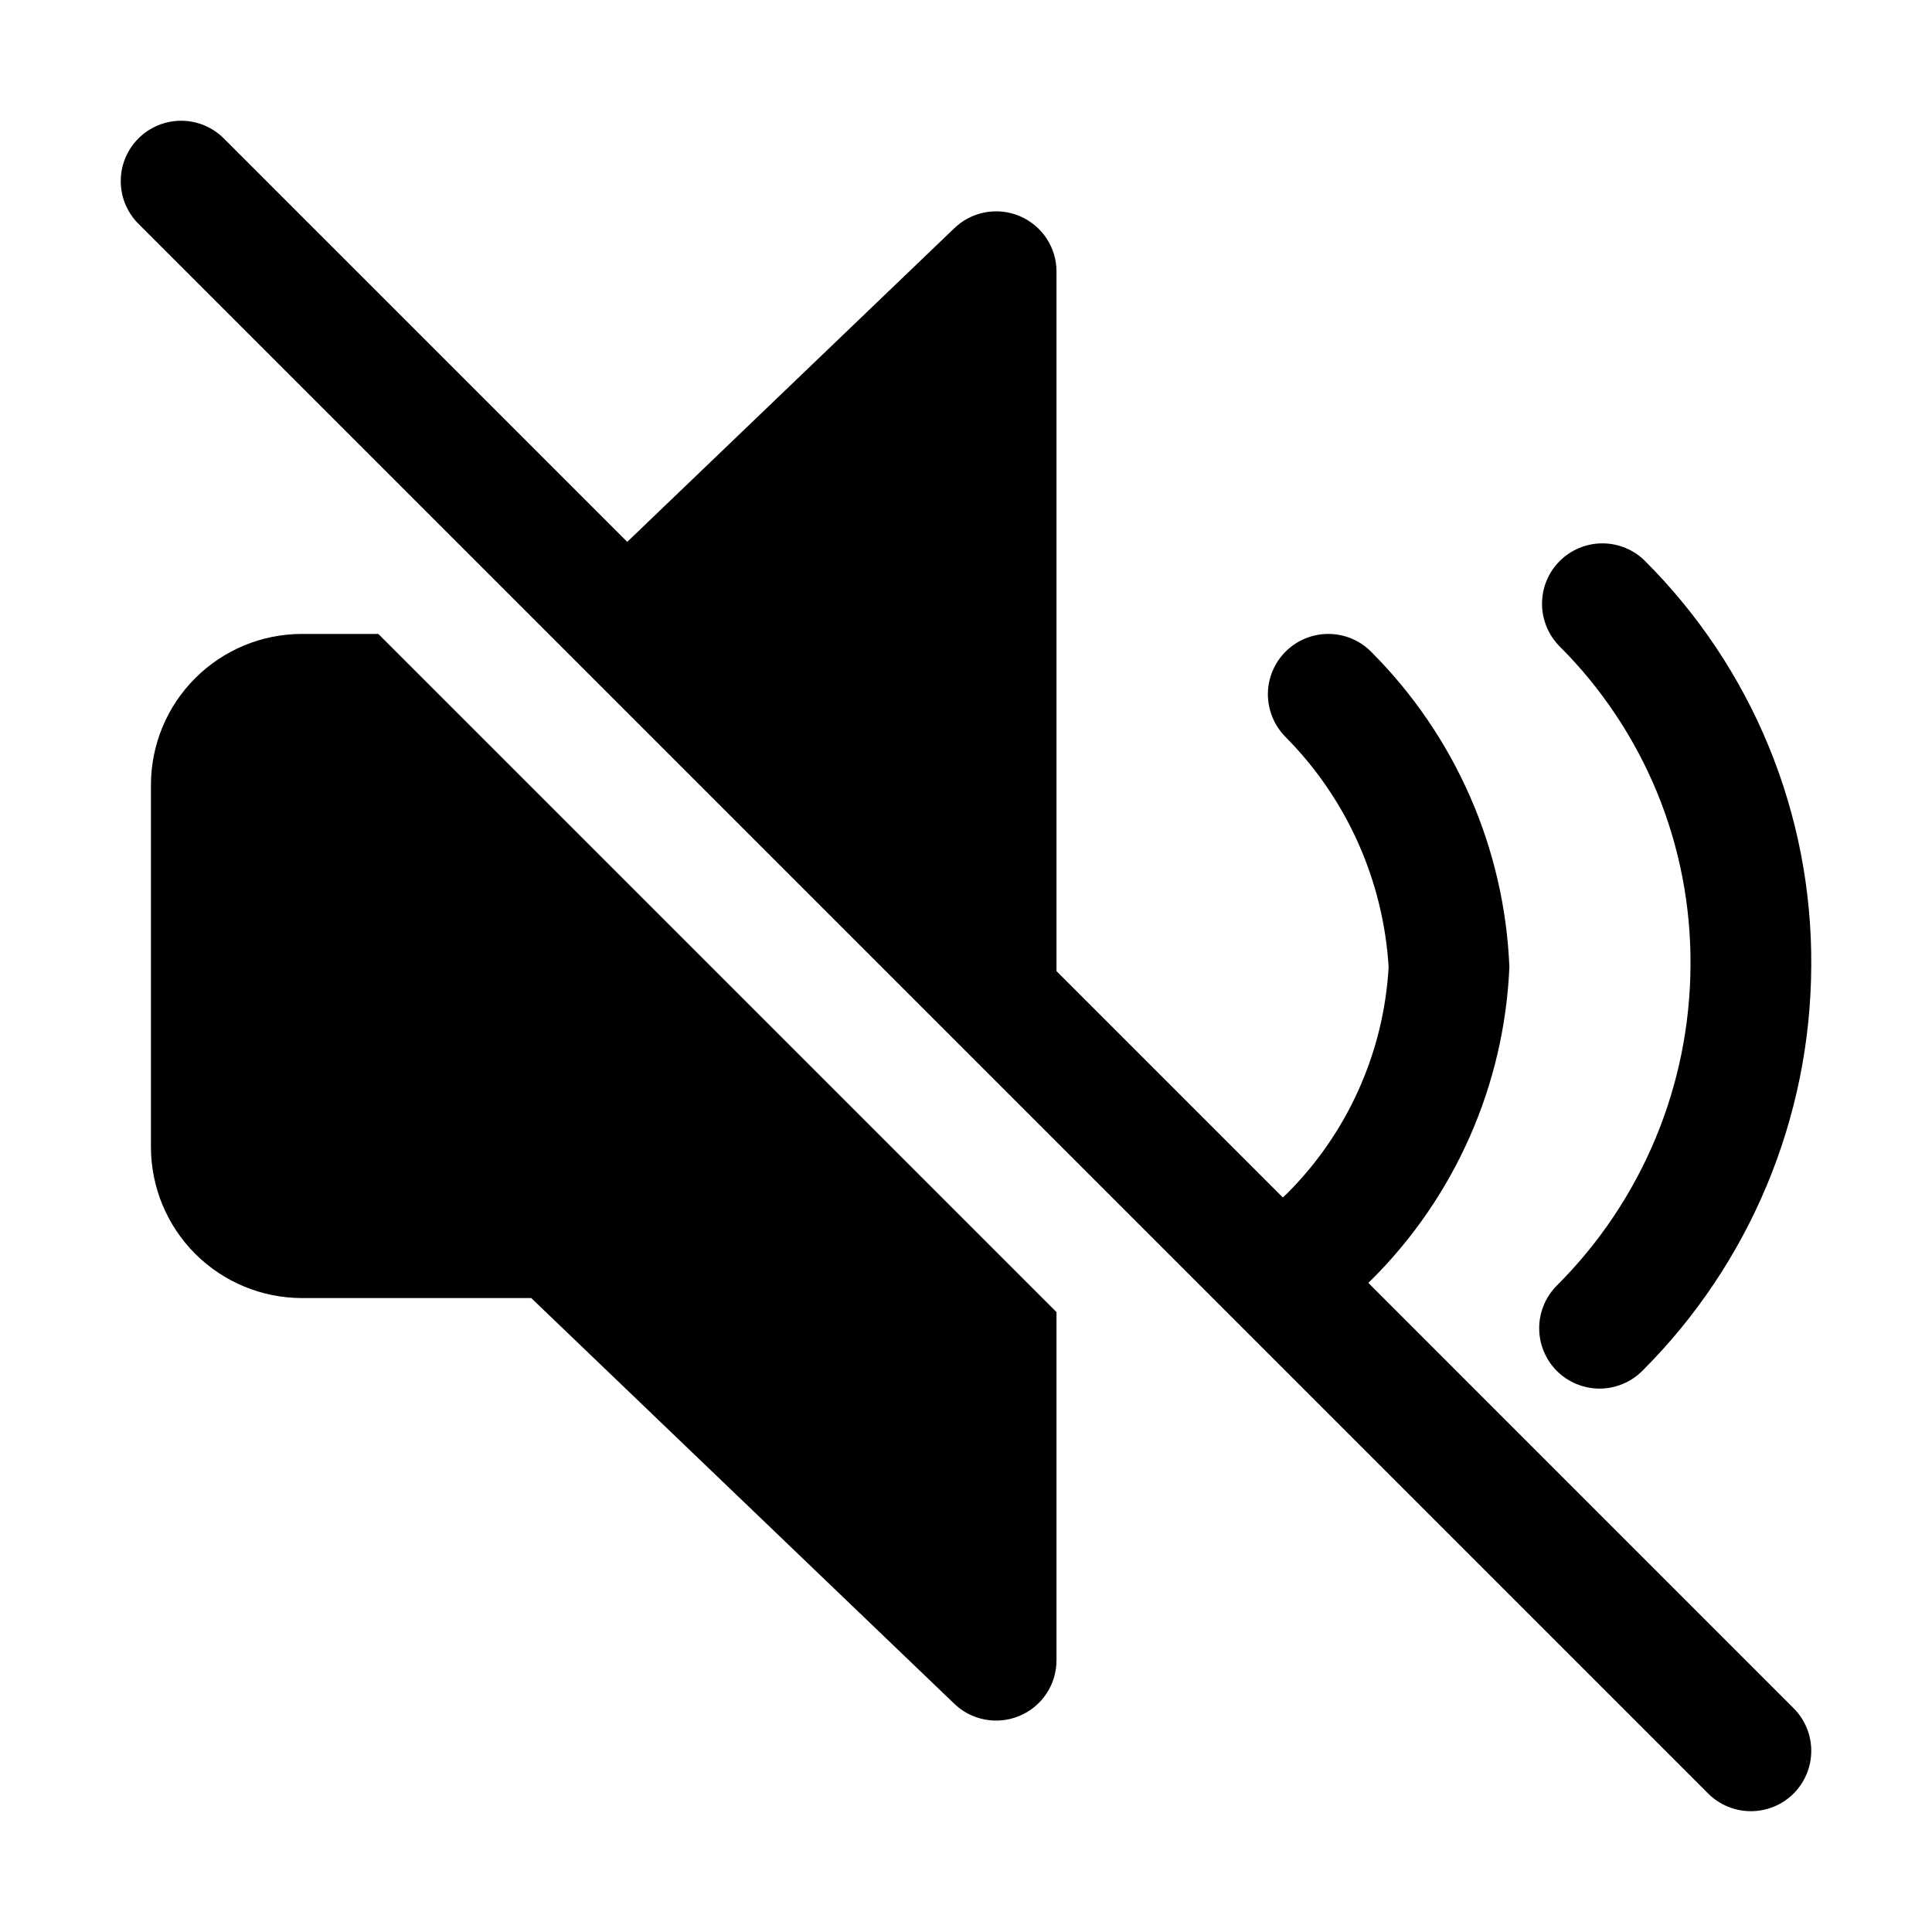
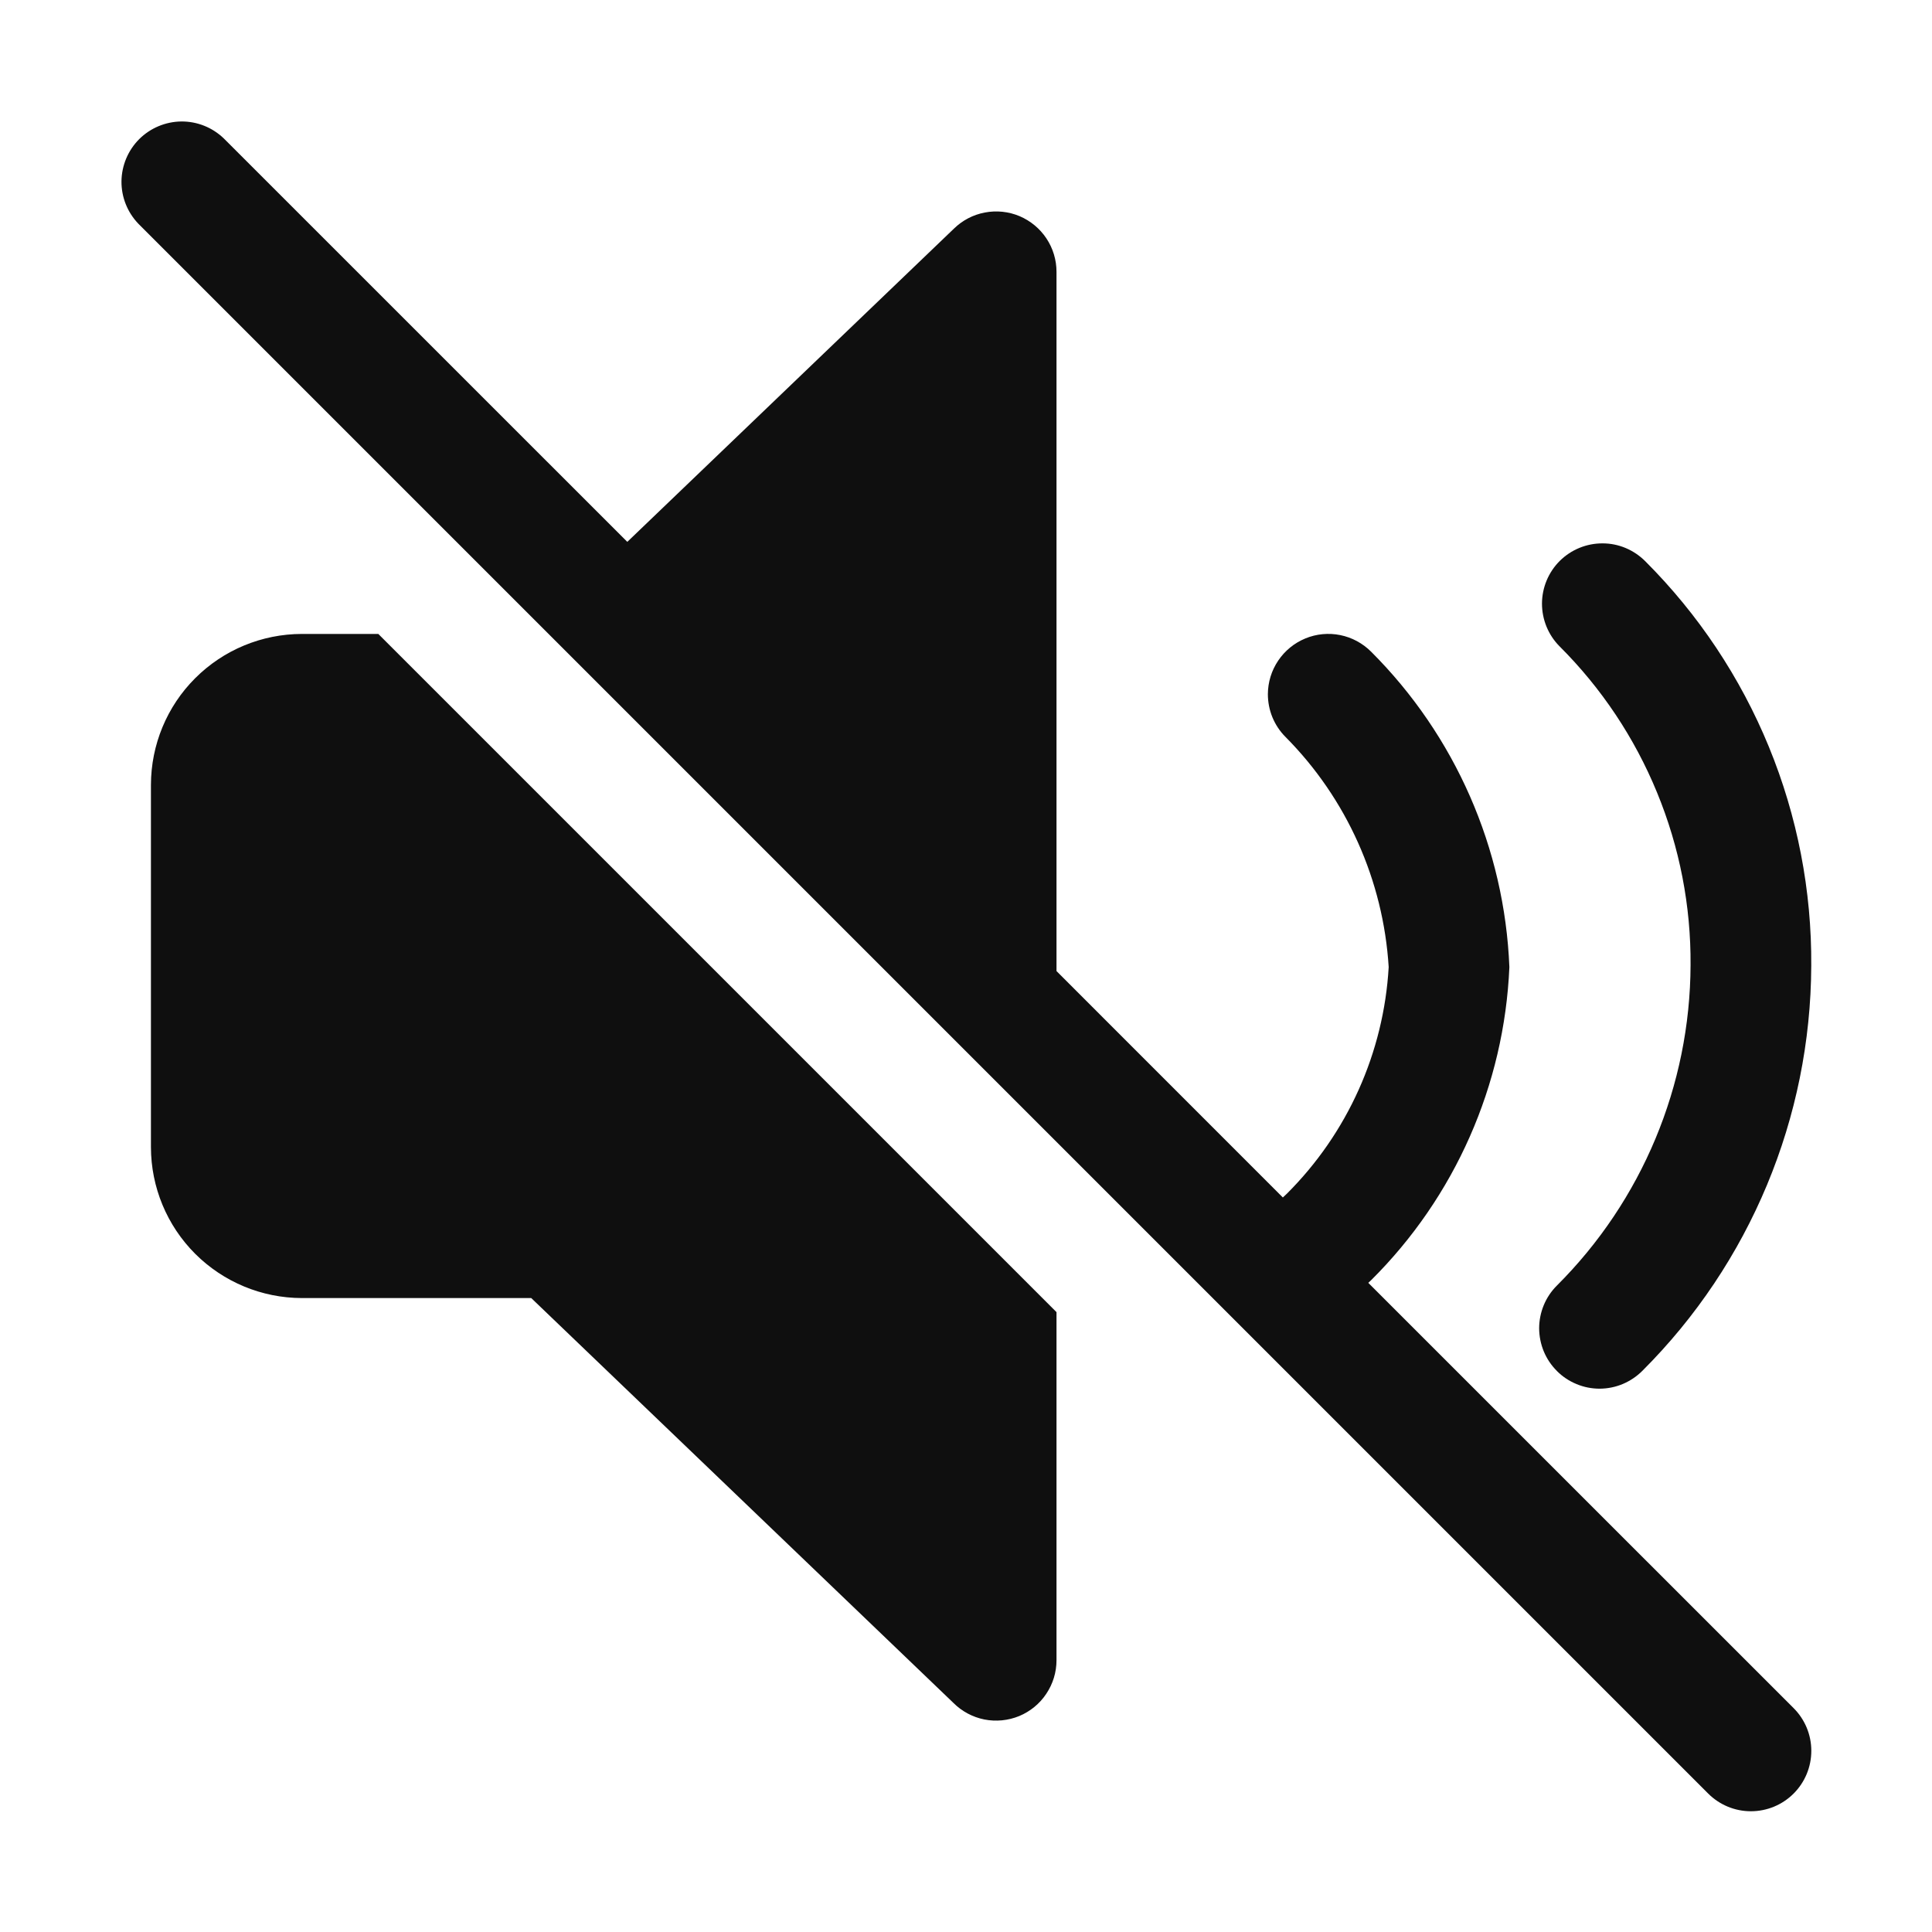
<svg xmlns="http://www.w3.org/2000/svg" width="32" height="32" viewBox="0 0 32 32" fill="none">
-   <path d="M25.788 22.709C25.881 22.801 25.992 22.875 26.113 22.924C26.235 22.974 26.365 23 26.496 23C26.628 22.999 26.758 22.973 26.879 22.922C27 22.872 27.11 22.798 27.203 22.705C28.985 20.926 29.991 18.513 30 15.995C30.009 14.751 29.77 13.518 29.298 12.368C28.826 11.218 28.129 10.173 27.249 9.294C27.157 9.201 27.047 9.127 26.926 9.077C26.804 9.026 26.674 9 26.543 9C26.412 8.999 26.282 9.025 26.16 9.075C26.039 9.125 25.928 9.198 25.835 9.291C25.742 9.383 25.668 9.493 25.618 9.614C25.567 9.735 25.541 9.865 25.541 9.997C25.54 10.128 25.566 10.258 25.616 10.38C25.665 10.501 25.739 10.611 25.831 10.705C26.525 11.397 27.074 12.221 27.447 13.127C27.819 14.034 28.007 15.006 28 15.986C27.992 17.979 27.196 19.887 25.785 21.294C25.692 21.387 25.619 21.498 25.569 21.619C25.519 21.741 25.493 21.871 25.494 22.002C25.494 22.134 25.52 22.264 25.571 22.385C25.621 22.506 25.695 22.616 25.788 22.709Z" fill="black" />
-   <path d="M6.266 10.5H5C4.337 10.5 3.702 10.764 3.233 11.233C2.764 11.701 2.501 12.337 2.5 13V19C2.501 19.662 2.764 20.298 3.233 20.767C3.702 21.235 4.337 21.499 5 21.5H8.799L15.792 28.206C15.932 28.346 16.11 28.441 16.304 28.479C16.498 28.518 16.699 28.498 16.882 28.422C17.065 28.347 17.221 28.219 17.331 28.054C17.441 27.89 17.499 27.696 17.499 27.499V21.733L6.266 10.5Z" fill="black" />
-   <path d="M22.663 21.248L22.709 21.205C24.098 19.826 24.916 17.974 25 16.018C24.921 14.051 24.102 12.186 22.709 10.794C22.617 10.701 22.507 10.627 22.386 10.577C22.264 10.526 22.134 10.5 22.003 10.5C21.872 10.499 21.742 10.525 21.62 10.575C21.499 10.625 21.388 10.698 21.295 10.791C21.107 10.978 21.001 11.232 21 11.497C21 11.628 21.026 11.758 21.076 11.88C21.125 12.001 21.199 12.111 21.291 12.205C22.305 13.226 22.912 14.582 23 16.018C22.919 17.434 22.318 18.771 21.314 19.772L21.248 19.834L17.499 16.085V4.501C17.5 4.304 17.442 4.111 17.333 3.947C17.224 3.783 17.069 3.655 16.887 3.578C16.706 3.502 16.506 3.481 16.312 3.518C16.119 3.555 15.941 3.648 15.8 3.786L10.389 8.975L3.707 2.293C3.519 2.105 3.265 2 3 2C2.735 2 2.48 2.105 2.293 2.293C2.105 2.48 2 2.734 2 3C2 3.265 2.105 3.519 2.293 3.707L28.293 29.707C28.481 29.894 28.735 29.999 29 29.999C29.266 29.999 29.52 29.894 29.707 29.707C29.895 29.519 30 29.265 30 29C30 28.734 29.895 28.48 29.707 28.293L22.663 21.248Z" fill="black" />
+   <path d="M25.788 22.709C25.881 22.802 25.991 22.875 26.113 22.925C26.235 22.976 26.365 23.001 26.496 23.001C26.628 23 26.758 22.974 26.879 22.923C27 22.872 27.11 22.798 27.203 22.705C28.986 20.926 29.991 18.513 30 15.995C30.009 14.752 29.77 13.519 29.298 12.369C28.826 11.219 28.13 10.174 27.25 9.295C27.157 9.202 27.047 9.128 26.926 9.077C26.805 9.026 26.675 9 26.544 9C26.278 8.999 26.024 9.103 25.835 9.29C25.647 9.477 25.541 9.732 25.54 9.997C25.54 10.262 25.644 10.517 25.831 10.705C26.525 11.397 27.074 12.22 27.446 13.127C27.819 14.033 28.008 15.005 28.001 15.985C27.994 17.978 27.197 19.888 25.785 21.295C25.692 21.388 25.619 21.498 25.569 21.619C25.519 21.741 25.493 21.871 25.493 22.002C25.494 22.133 25.52 22.263 25.57 22.384C25.621 22.506 25.695 22.616 25.788 22.708V22.709ZM6.266 10.5H5C4.337 10.501 3.702 10.764 3.233 11.233C2.764 11.701 2.501 12.337 2.5 13V19C2.501 19.663 2.764 20.298 3.233 20.767C3.702 21.235 4.337 21.499 5 21.5H8.799L15.792 28.206C15.932 28.346 16.11 28.441 16.304 28.48C16.498 28.518 16.699 28.498 16.882 28.423C17.064 28.347 17.221 28.219 17.33 28.054C17.44 27.89 17.499 27.697 17.499 27.499V21.733L6.266 10.5Z" fill="#0F0F0F" />
+   <path d="M22.663 21.248L22.709 21.205C24.098 19.826 24.916 17.974 25 16.018C24.921 14.051 24.103 12.185 22.71 10.794C22.57 10.654 22.392 10.558 22.198 10.519C22.005 10.48 21.803 10.499 21.62 10.575C21.438 10.65 21.281 10.778 21.171 10.942C21.06 11.106 21.001 11.299 21 11.497C21 11.628 21.025 11.758 21.075 11.88C21.125 12.001 21.198 12.112 21.291 12.205C22.305 13.226 22.912 14.582 23.001 16.018C22.919 17.434 22.319 18.77 21.314 19.772L21.248 19.834L17.499 16.084V4.502C17.499 4.305 17.441 4.113 17.332 3.949C17.223 3.785 17.068 3.657 16.887 3.58C16.706 3.504 16.506 3.483 16.312 3.52C16.119 3.556 15.941 3.649 15.8 3.787L10.39 8.975L3.707 2.293C3.518 2.111 3.266 2.01 3.004 2.012C2.741 2.015 2.491 2.12 2.305 2.305C2.12 2.491 2.015 2.741 2.012 3.004C2.01 3.266 2.111 3.518 2.293 3.707L28.293 29.707C28.481 29.895 28.735 30 29 30C29.266 30 29.52 29.895 29.708 29.707C29.896 29.519 30.001 29.265 30.001 28.999C30.001 28.734 29.896 28.48 29.708 28.292L22.663 21.248V21.248Z" fill="#0F0F0F" />
</svg>
